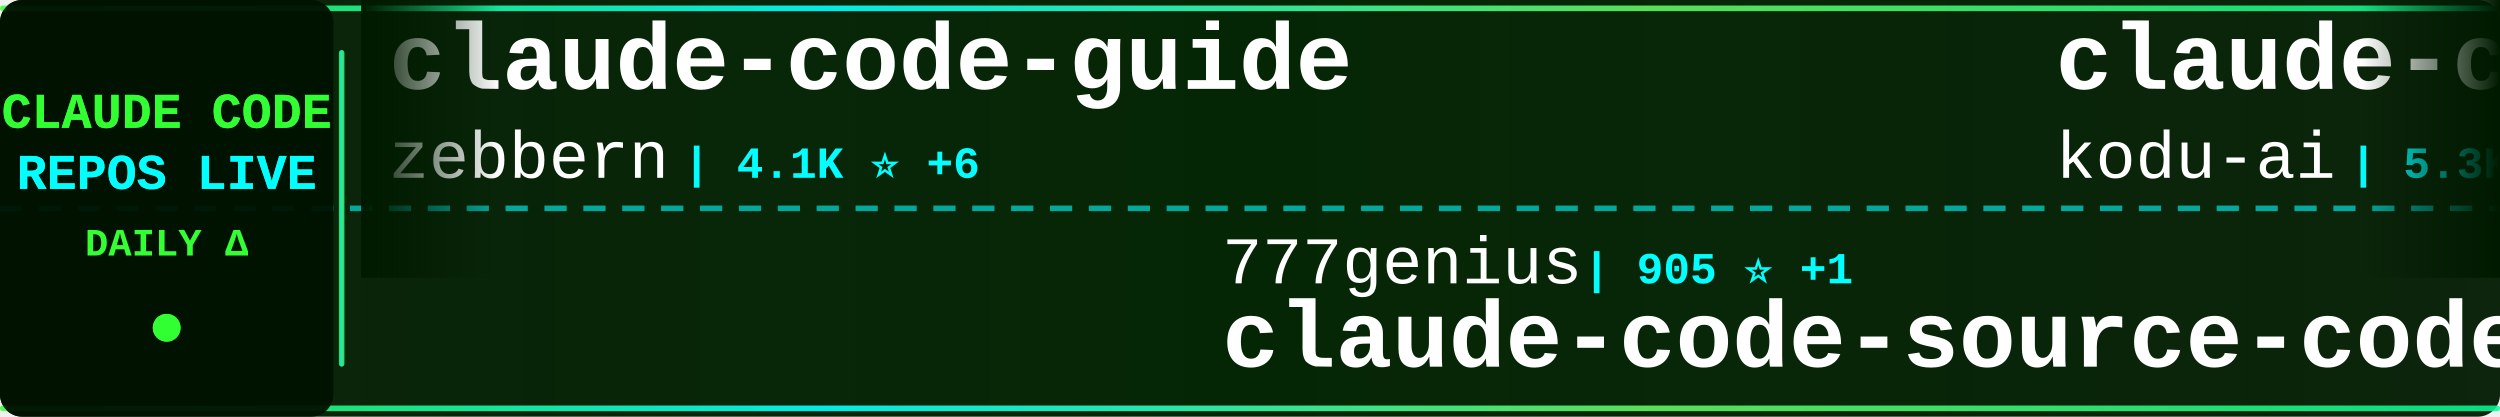
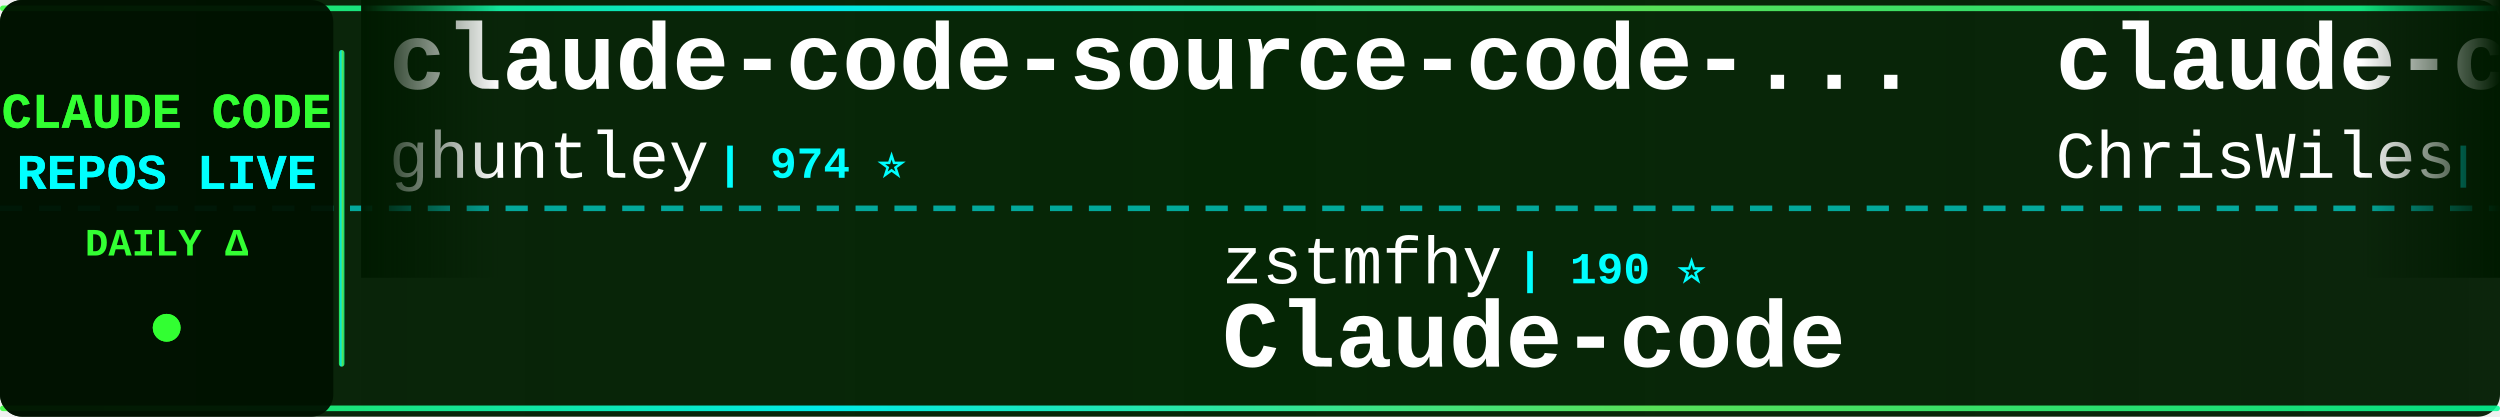
<svg xmlns="http://www.w3.org/2000/svg" width="900" height="150">
  <defs>
    <linearGradient id="tickerBg" x1="0%" y1="0%" x2="100%" y2="0%">
      <stop offset="0%" style="stop-color:#001a00;stop-opacity:0.95" />
      <stop offset="50%" style="stop-color:#002200;stop-opacity:0.98" />
      <stop offset="100%" style="stop-color:#001a00;stop-opacity:0.95" />
    </linearGradient>
    <linearGradient id="borderGrad" x1="0%" y1="0%" x2="100%" y2="0%">
      <stop offset="0%" style="stop-color:#33ff33;stop-opacity:0.85">
        <animate attributeName="stop-opacity" values="0.85;1;0.85" dur="2s" repeatCount="indefinite" />
      </stop>
      <stop offset="33%" style="stop-color:#00ffff;stop-opacity:0.9">
        <animate attributeName="stop-opacity" values="0.9;1;0.9" dur="2.2s" repeatCount="indefinite" />
      </stop>
      <stop offset="66%" style="stop-color:#66ff66;stop-opacity:0.85">
        <animate attributeName="stop-opacity" values="0.85;1;0.85" dur="1.8s" repeatCount="indefinite" />
      </stop>
      <stop offset="100%" style="stop-color:#00ff99;stop-opacity:0.85">
        <animate attributeName="stop-opacity" values="0.85;1;0.85" dur="2s" repeatCount="indefinite" />
      </stop>
    </linearGradient>
    <filter id="textGlow">
      <feGaussianBlur stdDeviation="0.1" result="coloredBlur" />
      <feMerge>
        <feMergeNode in="coloredBlur" />
        <feMergeNode in="SourceGraphic" />
      </feMerge>
    </filter>
    <filter id="metricGlow">
      <feGaussianBlur stdDeviation="0.2" result="coloredBlur" />
      <feMerge>
        <feMergeNode in="coloredBlur" />
        <feMergeNode in="SourceGraphic" />
      </feMerge>
    </filter>
    <linearGradient id="leftFade" x1="0%" y1="0%" x2="100%" y2="0%">
      <stop offset="0%" style="stop-color:#001a00;stop-opacity:1" />
      <stop offset="100%" style="stop-color:#001a00;stop-opacity:0" />
    </linearGradient>
    <linearGradient id="rightFade" x1="0%" y1="0%" x2="100%" y2="0%">
      <stop offset="0%" style="stop-color:#001a00;stop-opacity:0" />
      <stop offset="100%" style="stop-color:#001a00;stop-opacity:1" />
    </linearGradient>
  </defs>
  <rect width="900" height="150" fill="url(#tickerBg)" rx="8" />
  <rect x="0" y="2" width="900" height="2" fill="url(#borderGrad)" rx="1" />
  <rect x="0" y="146" width="900" height="2" fill="url(#borderGrad)" rx="1" />
  <line x1="0" y1="75" x2="900" y2="75" stroke="#00ffff" stroke-width="2" stroke-dasharray="8 6" opacity="0.6" />
  <rect x="0" y="0" width="120" height="150" fill="#001100" opacity="0.95" rx="8" />
  <text x="60" y="46" font-family="'Courier New', monospace" font-size="18" font-weight="bold" fill="#33ff33" text-anchor="middle" filter="url(#textGlow)">
    CLAUDE CODE
  </text>
  <text x="60" y="68" font-family="'Courier New', monospace" font-size="18" font-weight="bold" fill="#00ffff" text-anchor="middle" filter="url(#textGlow)">
    REPOS LIVE
  </text>
  <text x="60" y="92" font-family="'Courier New', monospace" font-size="14" font-weight="bold" fill="#33ff33" text-anchor="middle">
    DAILY Δ
  </text>
  <circle cx="60" cy="118" r="5" fill="#33ff33" filter="url(#metricGlow)">
    <animate attributeName="r" values="4;6;4" dur="1.5s" repeatCount="indefinite" />
    <animate attributeName="opacity" values="0.6;1;0.6" dur="1.5s" repeatCount="indefinite" />
  </circle>
  <rect x="122" y="18" width="2" height="114" fill="url(#borderGrad)" rx="1" />
  <clipPath id="tickerClip">
    <rect x="130" y="0" width="770" height="150" />
  </clipPath>
  <g clip-path="url(#tickerClip)">
    <g id="tickerItems">
      <animateTransform attributeName="transform" attributeType="XML" type="translate" from="0 0" to="-3000 0" dur="54s" repeatCount="indefinite" />
      <g transform="translate(0, 0)">
-         <text x="140" y="32" font-family="'Courier New', monospace" font-size="34" font-weight="bold" fill="#ffffff">claude-code-guide</text>
-         <text x="140" y="64" font-family="'Courier New', monospace" font-size="24" font-weight="normal" fill="#ffffff" opacity="1.0">zebbern</text>
-         <text x="246" y="64" font-family="'Courier New', monospace" font-size="16" font-weight="bold" fill="#00ffff"> | 4.1K ⭐ +6</text>
+         <text x="140" y="32" font-family="'Courier New', monospace" font-size="34" font-weight="bold" fill="#ffffff">claude-code-source-code-...</text>
+         <text x="140" y="64" font-family="'Courier New', monospace" font-size="24" font-weight="normal" fill="#ffffff" opacity="1.0">ghuntley</text>
+         <text x="258" y="64" font-family="'Courier New', monospace" font-size="16" font-weight="bold" fill="#00ffff"> | 974 ⭐</text>
      </g>
      <g transform="translate(300, 0)">
-         <text x="140" y="102" font-family="'Courier New', monospace" font-size="24" font-weight="normal" fill="#ffffff" opacity="1.0">777genius</text>
-         <text x="270" y="102" font-family="'Courier New', monospace" font-size="16" font-weight="bold" fill="#00ffff"> | 905 ⭐ +1</text>
-         <text x="140" y="132" font-family="'Courier New', monospace" font-size="34" font-weight="bold" fill="#ffffff">claude-code-source-code</text>
+         <text x="140" y="102" font-family="'Courier New', monospace" font-size="24" font-weight="normal" fill="#ffffff" opacity="1.0">zstmfhy</text>
+         <text x="246" y="102" font-family="'Courier New', monospace" font-size="16" font-weight="bold" fill="#00ffff"> | 190 ⭐</text>
+         <text x="140" y="132" font-family="'Courier New', monospace" font-size="34" font-weight="bold" fill="#ffffff">Claude-code</text>
      </g>
      <g transform="translate(600, 0)">
-         <text x="140" y="32" font-family="'Courier New', monospace" font-size="34" font-weight="bold" fill="#ffffff">claude-coder</text>
-         <text x="140" y="64" font-family="'Courier New', monospace" font-size="24" font-weight="normal" fill="#ffffff" opacity="1.0">kodu-ai</text>
-         <text x="246" y="64" font-family="'Courier New', monospace" font-size="16" font-weight="bold" fill="#00ffff"> | 5.3K ⭐ +1</text>
+         <text x="140" y="32" font-family="'Courier New', monospace" font-size="34" font-weight="bold" fill="#ffffff">claude-code-showcase</text>
+         <text x="140" y="64" font-family="'Courier New', monospace" font-size="24" font-weight="normal" fill="#ffffff" opacity="1.0">ChrisWiles</text>
+         <text x="282" y="64" font-family="'Courier New', monospace" font-size="16" font-weight="bold" fill="#00ffff"> | 5.9K ⭐ +2</text>
      </g>
      <g transform="translate(900, 0)">
-         <text x="140" y="102" font-family="'Courier New', monospace" font-size="24" font-weight="normal" fill="#ffffff" opacity="1.0">alex000kim</text>
-         <text x="282" y="102" font-family="'Courier New', monospace" font-size="16" font-weight="bold" fill="#00ffff"> | 222 ⭐ +1</text>
-         <text x="140" y="132" font-family="'Courier New', monospace" font-size="34" font-weight="bold" fill="#ffffff">claude-code</text>
+         <text x="140" y="102" font-family="'Courier New', monospace" font-size="24" font-weight="normal" fill="#ffffff" opacity="1.0">RichardAtCT</text>
+         <text x="294" y="102" font-family="'Courier New', monospace" font-size="16" font-weight="bold" fill="#00ffff"> | 2.5K ⭐ +7</text>
+         <text x="140" y="132" font-family="'Courier New', monospace" font-size="34" font-weight="bold" fill="#ffffff">claude-code-telegram</text>
      </g>
      <g transform="translate(1200, 0)">
-         <text x="140" y="32" font-family="'Courier New', monospace" font-size="34" font-weight="bold" fill="#ffffff">claude-code-prompts</text>
-         <text x="140" y="64" font-family="'Courier New', monospace" font-size="24" font-weight="normal" fill="#ffffff" opacity="1.0">repowise-dev</text>
-         <text x="306" y="64" font-family="'Courier New', monospace" font-size="16" font-weight="bold" fill="#00ffff"> | 986 ⭐ +3</text>
+         <text x="140" y="32" font-family="'Courier New', monospace" font-size="34" font-weight="bold" fill="#ffffff">claude-code</text>
+         <text x="140" y="64" font-family="'Courier New', monospace" font-size="24" font-weight="normal" fill="#ffffff" opacity="1.0">mehmoodosman</text>
+         <text x="306" y="64" font-family="'Courier New', monospace" font-size="16" font-weight="bold" fill="#00ffff"> | 168 ⭐ +1</text>
      </g>
      <g transform="translate(1500, 0)">
-         <text x="140" y="102" font-family="'Courier New', monospace" font-size="24" font-weight="normal" fill="#ffffff" opacity="1.0">OneRedOak</text>
-         <text x="270" y="102" font-family="'Courier New', monospace" font-size="16" font-weight="bold" fill="#00ffff"> | 3.8K ⭐</text>
-         <text x="140" y="132" font-family="'Courier New', monospace" font-size="34" font-weight="bold" fill="#ffffff">claude-code-workflows</text>
+         <text x="140" y="102" font-family="'Courier New', monospace" font-size="24" font-weight="normal" fill="#ffffff" opacity="1.0">ding113</text>
+         <text x="246" y="102" font-family="'Courier New', monospace" font-size="16" font-weight="bold" fill="#00ffff"> | 2.7K ⭐ +4</text>
+         <text x="140" y="132" font-family="'Courier New', monospace" font-size="34" font-weight="bold" fill="#ffffff">claude-code-hub</text>
      </g>
      <g transform="translate(1800, 0)">
-         <text x="140" y="32" font-family="'Courier New', monospace" font-size="34" font-weight="bold" fill="#ffffff">claude-code-telegram</text>
-         <text x="140" y="64" font-family="'Courier New', monospace" font-size="24" font-weight="normal" fill="#ffffff" opacity="1.0">RichardAtCT</text>
-         <text x="294" y="64" font-family="'Courier New', monospace" font-size="16" font-weight="bold" fill="#00ffff"> | 2.5K ⭐ +4</text>
+         <text x="140" y="32" font-family="'Courier New', monospace" font-size="34" font-weight="bold" fill="#ffffff">claude-code</text>
+         <text x="140" y="64" font-family="'Courier New', monospace" font-size="24" font-weight="normal" fill="#ffffff" opacity="1.0">RishabhK103</text>
+         <text x="294" y="64" font-family="'Courier New', monospace" font-size="16" font-weight="bold" fill="#00ffff"> | 72 ⭐</text>
      </g>
      <g transform="translate(2100, 0)">
-         <text x="140" y="102" font-family="'Courier New', monospace" font-size="24" font-weight="normal" fill="#ffffff" opacity="1.0">FlorianBruniaux</text>
-         <text x="342" y="102" font-family="'Courier New', monospace" font-size="16" font-weight="bold" fill="#00ffff"> | 4.1K ⭐ +20</text>
-         <text x="140" y="132" font-family="'Courier New', monospace" font-size="34" font-weight="bold" fill="#ffffff">claude-code-ultimate-gui...</text>
+         <text x="140" y="102" font-family="'Courier New', monospace" font-size="24" font-weight="normal" fill="#ffffff" opacity="1.0">AICoderTudou</text>
+         <text x="306" y="102" font-family="'Courier New', monospace" font-size="16" font-weight="bold" fill="#00ffff"> | 496 ⭐</text>
+         <text x="140" y="132" font-family="'Courier New', monospace" font-size="34" font-weight="bold" fill="#ffffff">claude-code-tudou</text>
      </g>
      <g transform="translate(2400, 0)">
-         <text x="140" y="32" font-family="'Courier New', monospace" font-size="34" font-weight="bold" fill="#ffffff">claude-code-rust</text>
-         <text x="140" y="64" font-family="'Courier New', monospace" font-size="24" font-weight="normal" fill="#ffffff" opacity="1.0">lorryjovens-hub</text>
-         <text x="342" y="64" font-family="'Courier New', monospace" font-size="16" font-weight="bold" fill="#00ffff"> | 1.5K ⭐ +6</text>
+         <text x="140" y="32" font-family="'Courier New', monospace" font-size="34" font-weight="bold" fill="#ffffff">claude-code-router</text>
+         <text x="140" y="64" font-family="'Courier New', monospace" font-size="24" font-weight="normal" fill="#ffffff" opacity="1.0">musistudio</text>
+         <text x="282" y="64" font-family="'Courier New', monospace" font-size="16" font-weight="bold" fill="#00ffff"> | 33.4K ⭐ +53</text>
      </g>
      <g transform="translate(2700, 0)">
-         <text x="140" y="102" font-family="'Courier New', monospace" font-size="24" font-weight="normal" fill="#ffffff" opacity="1.0">oboard</text>
-         <text x="234" y="102" font-family="'Courier New', monospace" font-size="16" font-weight="bold" fill="#00ffff"> | 3.1K ⭐ +2</text>
-         <text x="140" y="132" font-family="'Courier New', monospace" font-size="34" font-weight="bold" fill="#ffffff">claude-code-rev</text>
+         <text x="140" y="102" font-family="'Courier New', monospace" font-size="24" font-weight="normal" fill="#ffffff" opacity="1.0">wanshuiyin</text>
+         <text x="282" y="102" font-family="'Courier New', monospace" font-size="16" font-weight="bold" fill="#00ffff"> | 7.9K ⭐ +41</text>
+         <text x="140" y="132" font-family="'Courier New', monospace" font-size="34" font-weight="bold" fill="#ffffff">Auto-claude-code-researc...</text>
      </g>
      <g transform="translate(3000, 0)">
-         <text x="140" y="32" font-family="'Courier New', monospace" font-size="34" font-weight="bold" fill="#ffffff">claude-code-guide</text>
-         <text x="140" y="64" font-family="'Courier New', monospace" font-size="24" font-weight="normal" fill="#ffffff" opacity="1.0">zebbern</text>
-         <text x="246" y="64" font-family="'Courier New', monospace" font-size="16" font-weight="bold" fill="#00ffff"> | 4.1K ⭐ +6</text>
+         <text x="140" y="32" font-family="'Courier New', monospace" font-size="34" font-weight="bold" fill="#ffffff">claude-code-source-code-...</text>
+         <text x="140" y="64" font-family="'Courier New', monospace" font-size="24" font-weight="normal" fill="#ffffff" opacity="1.0">ghuntley</text>
+         <text x="258" y="64" font-family="'Courier New', monospace" font-size="16" font-weight="bold" fill="#00ffff"> | 974 ⭐</text>
      </g>
      <g transform="translate(3300, 0)">
-         <text x="140" y="102" font-family="'Courier New', monospace" font-size="24" font-weight="normal" fill="#ffffff" opacity="1.0">777genius</text>
-         <text x="270" y="102" font-family="'Courier New', monospace" font-size="16" font-weight="bold" fill="#00ffff"> | 905 ⭐ +1</text>
-         <text x="140" y="132" font-family="'Courier New', monospace" font-size="34" font-weight="bold" fill="#ffffff">claude-code-source-code</text>
+         <text x="140" y="102" font-family="'Courier New', monospace" font-size="24" font-weight="normal" fill="#ffffff" opacity="1.0">zstmfhy</text>
+         <text x="246" y="102" font-family="'Courier New', monospace" font-size="16" font-weight="bold" fill="#00ffff"> | 190 ⭐</text>
+         <text x="140" y="132" font-family="'Courier New', monospace" font-size="34" font-weight="bold" fill="#ffffff">Claude-code</text>
      </g>
      <g transform="translate(3600, 0)">
-         <text x="140" y="32" font-family="'Courier New', monospace" font-size="34" font-weight="bold" fill="#ffffff">claude-coder</text>
-         <text x="140" y="64" font-family="'Courier New', monospace" font-size="24" font-weight="normal" fill="#ffffff" opacity="1.0">kodu-ai</text>
-         <text x="246" y="64" font-family="'Courier New', monospace" font-size="16" font-weight="bold" fill="#00ffff"> | 5.3K ⭐ +1</text>
+         <text x="140" y="32" font-family="'Courier New', monospace" font-size="34" font-weight="bold" fill="#ffffff">claude-code-showcase</text>
+         <text x="140" y="64" font-family="'Courier New', monospace" font-size="24" font-weight="normal" fill="#ffffff" opacity="1.0">ChrisWiles</text>
+         <text x="282" y="64" font-family="'Courier New', monospace" font-size="16" font-weight="bold" fill="#00ffff"> | 5.9K ⭐ +2</text>
      </g>
      <g transform="translate(3900, 0)">
-         <text x="140" y="102" font-family="'Courier New', monospace" font-size="24" font-weight="normal" fill="#ffffff" opacity="1.0">alex000kim</text>
-         <text x="282" y="102" font-family="'Courier New', monospace" font-size="16" font-weight="bold" fill="#00ffff"> | 222 ⭐ +1</text>
-         <text x="140" y="132" font-family="'Courier New', monospace" font-size="34" font-weight="bold" fill="#ffffff">claude-code</text>
+         <text x="140" y="102" font-family="'Courier New', monospace" font-size="24" font-weight="normal" fill="#ffffff" opacity="1.0">RichardAtCT</text>
+         <text x="294" y="102" font-family="'Courier New', monospace" font-size="16" font-weight="bold" fill="#00ffff"> | 2.5K ⭐ +7</text>
+         <text x="140" y="132" font-family="'Courier New', monospace" font-size="34" font-weight="bold" fill="#ffffff">claude-code-telegram</text>
      </g>
    </g>
  </g>
  <rect x="130" y="0" width="50" height="100" fill="url(#leftFade)" />
  <rect x="850" y="0" width="50" height="100" fill="url(#rightFade)" />
</svg>
